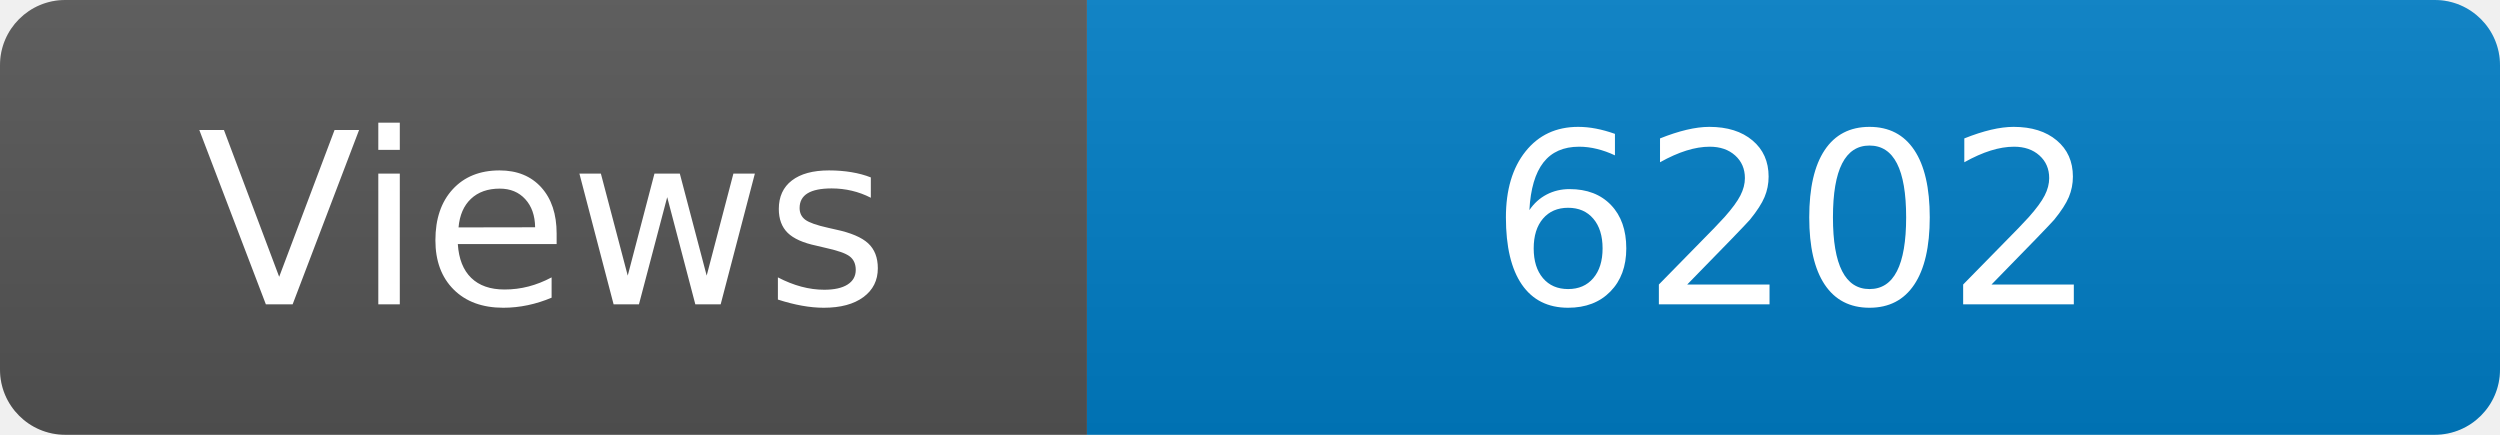
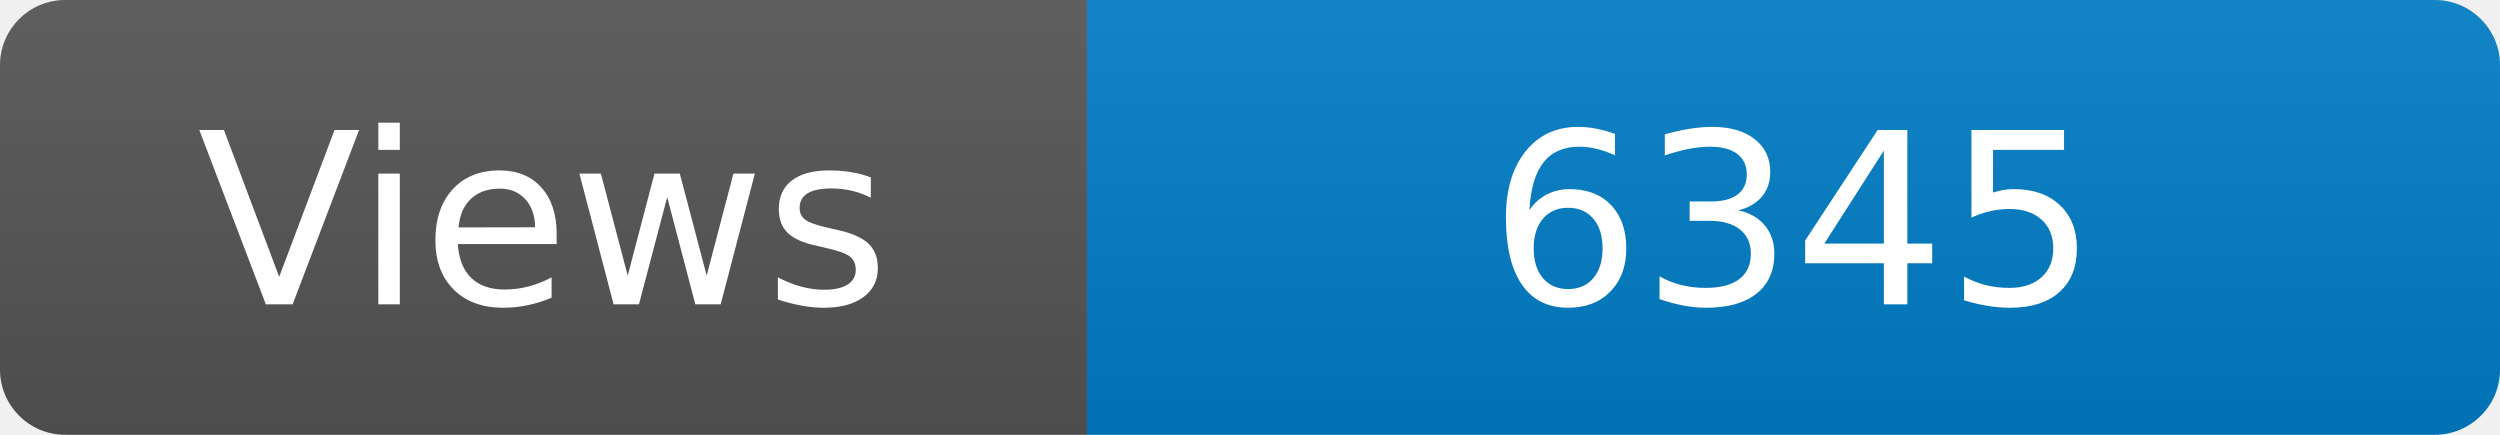
<svg xmlns="http://www.w3.org/2000/svg" width="115" height="20" role="img" aria-label="Maintained?: yes">
  <linearGradient id="s" x2="0" y2="100%">
    <stop offset="0" stop-color="#bbb" stop-opacity=".1" />
    <stop offset="1" stop-opacity=".1" />
  </linearGradient>
  <clipPath id="r">
    <rect width="115" height="20" rx="3" fill="#fff" />
  </clipPath>
  <g clip-path="url(#r)">
    <rect width="50" height="20" fill="#555" />
    <rect x="50" width="160" height="20" fill="#007ec6" />
    <rect width="115" height="20" fill="url(#s)" />
  </g>
  <g fill="#fff" text-anchor="middle" font-family="Verdana,Geneva,DejaVu Sans,sans-serif" font-size="110">
    <text x="250" y="140" transform="scale(.1)" fill="#fff">Views</text>
-     <text x="825" y="140" transform="scale(.1)" fill="#fff">6202</text>
+     <text x="825" y="140" transform="scale(.1)" fill="#fff">6345</text>
  </g>
</svg>
